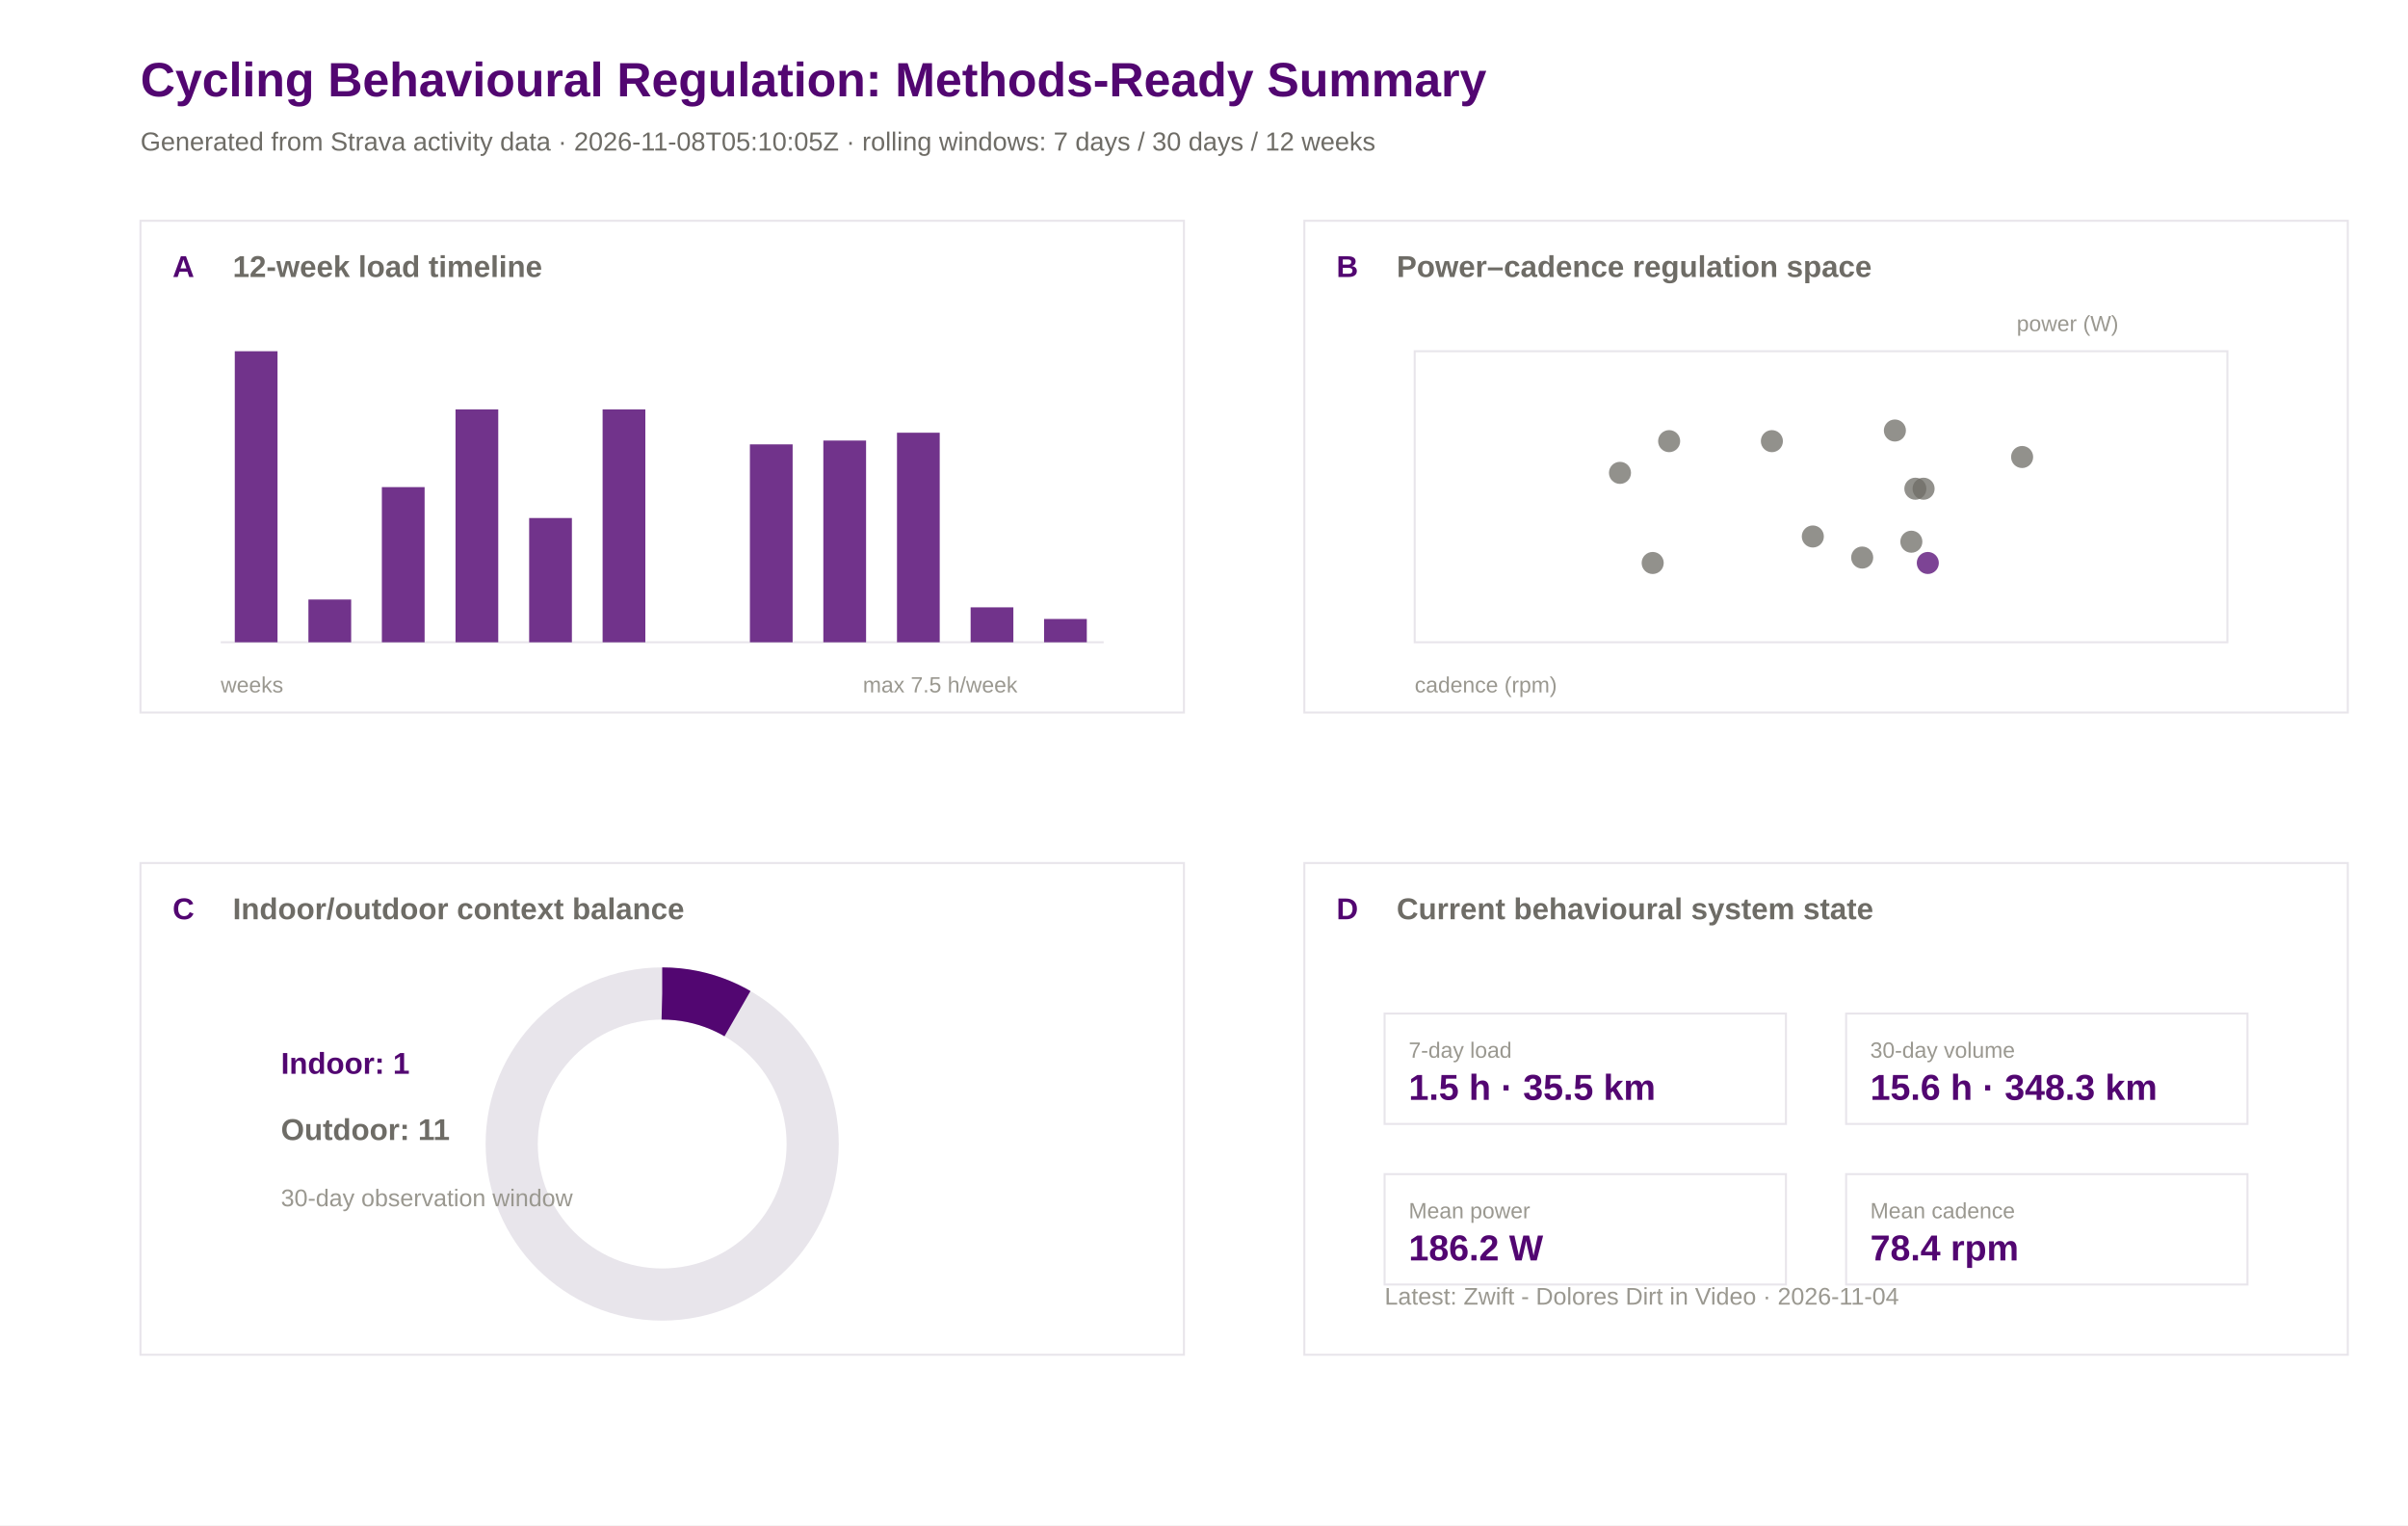
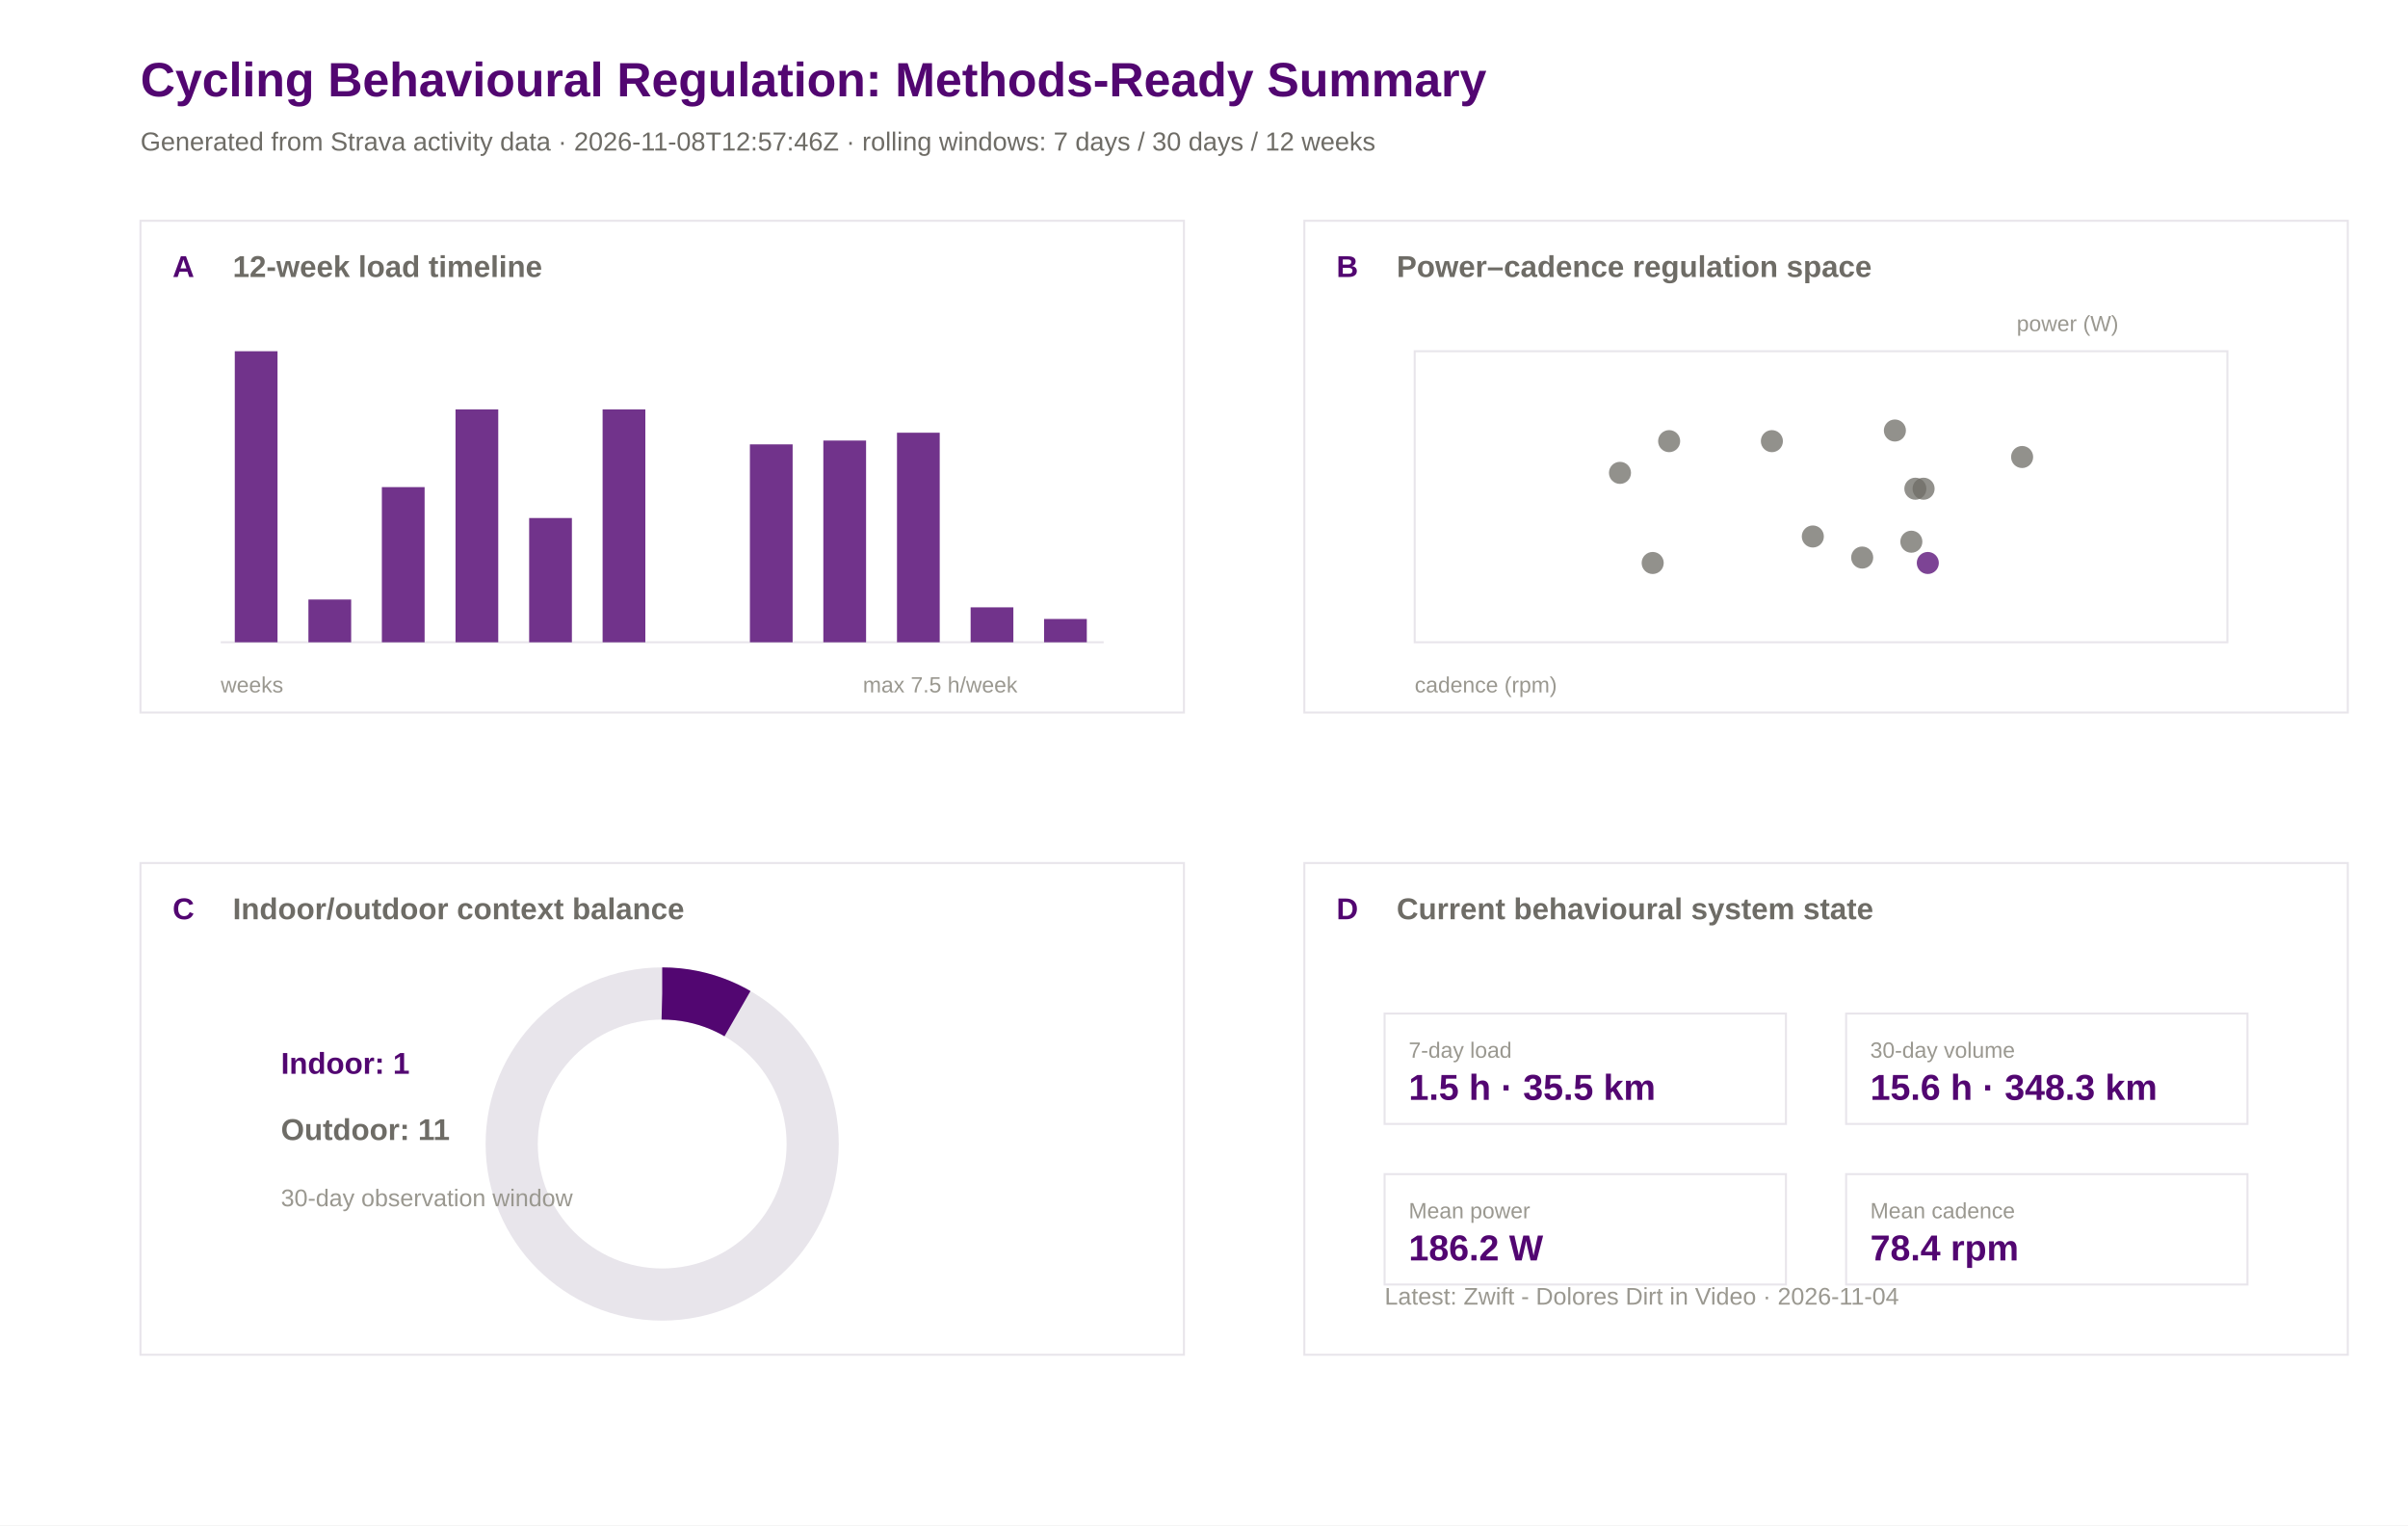
<svg xmlns="http://www.w3.org/2000/svg" width="1200" height="760" viewBox="0 0 1200 760">
  <rect width="100%" height="100%" fill="#ffffff" />
  <text x="70.0" y="48.0" font-family="Arial" font-size="24" font-weight="600" fill="#520671">Cycling Behavioural Regulation: Methods-Ready Summary</text>
-   <text x="70.0" y="75.0" font-family="Arial" font-size="13" font-weight="400" fill="#6e6c66">Generated from Strava activity data · 2026-11-08T05:10:05Z · rolling windows: 7 days / 30 days / 12 weeks</text>
+   <text x="70.0" y="75.0" font-family="Arial" font-size="13" font-weight="400" fill="#6e6c66">Generated from Strava activity data · 2026-11-08T12:57:46Z · rolling windows: 7 days / 30 days / 12 weeks</text>
  <rect x="70" y="110" width="520" height="245" fill="#ffffff" stroke="#e8e5eb" stroke-width="1" />
  <text x="86.0" y="138.0" font-family="Arial" font-size="15" font-weight="600" fill="#520671">A</text>
  <text x="116.0" y="138.0" font-family="Arial" font-size="15" font-weight="600" fill="#6e6c66">12-week load timeline</text>
  <rect x="650" y="110" width="520" height="245" fill="#ffffff" stroke="#e8e5eb" stroke-width="1" />
  <text x="666.0" y="138.0" font-family="Arial" font-size="15" font-weight="600" fill="#520671">B</text>
  <text x="696.0" y="138.0" font-family="Arial" font-size="15" font-weight="600" fill="#6e6c66">Power–cadence regulation space</text>
  <rect x="70" y="430" width="520" height="245" fill="#ffffff" stroke="#e8e5eb" stroke-width="1" />
  <text x="86.0" y="458.0" font-family="Arial" font-size="15" font-weight="600" fill="#520671">C</text>
  <text x="116.0" y="458.0" font-family="Arial" font-size="15" font-weight="600" fill="#6e6c66">Indoor/outdoor context balance</text>
  <rect x="650" y="430" width="520" height="245" fill="#ffffff" stroke="#e8e5eb" stroke-width="1" />
  <text x="666.0" y="458.0" font-family="Arial" font-size="15" font-weight="600" fill="#520671">D</text>
  <text x="696.0" y="458.0" font-family="Arial" font-size="15" font-weight="600" fill="#6e6c66">Current behavioural system state</text>
  <line x1="110" y1="320" x2="550" y2="320" stroke="#e8e5eb" />
  <rect x="117.0" y="175.0" width="21.3" height="145.0" fill="#520671" opacity="0.82" />
  <rect x="153.7" y="298.7" width="21.3" height="21.3" fill="#520671" opacity="0.82" />
  <rect x="190.3" y="242.7" width="21.3" height="77.3" fill="#520671" opacity="0.82" />
  <rect x="227.0" y="204.0" width="21.3" height="116.0" fill="#520671" opacity="0.82" />
  <rect x="263.7" y="258.1" width="21.3" height="61.9" fill="#520671" opacity="0.82" />
  <rect x="300.3" y="204.0" width="21.3" height="116.0" fill="#520671" opacity="0.82" />
  <rect x="337.0" y="320.0" width="21.3" height="0.0" fill="#520671" opacity="0.82" />
  <rect x="373.7" y="221.4" width="21.3" height="98.6" fill="#520671" opacity="0.82" />
  <rect x="410.3" y="219.5" width="21.3" height="100.5" fill="#520671" opacity="0.82" />
  <rect x="447.0" y="215.6" width="21.3" height="104.4" fill="#520671" opacity="0.82" />
  <rect x="483.7" y="302.6" width="21.3" height="17.4" fill="#520671" opacity="0.82" />
  <rect x="520.3" y="308.4" width="21.3" height="11.6" fill="#520671" opacity="0.82" />
  <text x="110.0" y="345.0" font-family="Arial" font-size="11" font-weight="400" fill="#9a9890">weeks</text>
  <text x="430.0" y="345.0" font-family="Arial" font-size="11" font-weight="400" fill="#9a9890">max 7.5 h/week</text>
  <rect x="705" y="175" width="405" height="145" fill="#ffffff" stroke="#e8e5eb" />
  <circle cx="883.0" cy="219.8" r="5.5" fill="#6e6c66" opacity="0.75" />
  <circle cx="903.4" cy="267.3" r="5.5" fill="#6e6c66" opacity="0.75" />
  <circle cx="958.6" cy="243.5" r="5.5" fill="#6e6c66" opacity="0.75" />
  <circle cx="952.5" cy="269.9" r="5.5" fill="#6e6c66" opacity="0.75" />
  <circle cx="928.0" cy="277.8" r="5.5" fill="#6e6c66" opacity="0.75" />
  <circle cx="954.5" cy="243.5" r="5.5" fill="#6e6c66" opacity="0.75" />
  <circle cx="831.8" cy="219.8" r="5.5" fill="#6e6c66" opacity="0.75" />
  <circle cx="807.3" cy="235.6" r="5.5" fill="#6e6c66" opacity="0.75" />
  <circle cx="823.6" cy="280.5" r="5.5" fill="#6e6c66" opacity="0.75" />
  <circle cx="1007.7" cy="227.7" r="5.5" fill="#6e6c66" opacity="0.75" />
  <circle cx="944.3" cy="214.5" r="5.5" fill="#6e6c66" opacity="0.75" />
  <circle cx="960.7" cy="280.5" r="5.5" fill="#520671" opacity="0.75" />
  <text x="705.0" y="345.0" font-family="Arial" font-size="11" font-weight="400" fill="#9a9890">cadence (rpm)</text>
  <text x="1005.0" y="165.0" font-family="Arial" font-size="11" font-weight="400" fill="#9a9890">power (W)</text>
  <circle cx="330" cy="570" r="75" fill="none" stroke="#e8e5eb" stroke-width="26" />
  <circle cx="330" cy="570" r="75" fill="none" stroke="#520671" stroke-width="26" stroke-dasharray="39.3 471.2" transform="rotate(-90 330 570)" />
  <text x="140.0" y="535.0" font-family="Arial" font-size="15" font-weight="600" fill="#520671">Indoor: 1</text>
  <text x="140.0" y="568.0" font-family="Arial" font-size="15" font-weight="600" fill="#6e6c66">Outdoor: 11</text>
  <text x="140.0" y="601.0" font-family="Arial" font-size="12" font-weight="400" fill="#9a9890">30-day observation window</text>
  <rect x="690" y="505" width="200" height="55" fill="#ffffff" stroke="#e8e5eb" />
  <text x="702.0" y="527.0" font-family="Arial" font-size="11" font-weight="500" fill="#9a9890">7-day load</text>
  <text x="702.0" y="548.0" font-family="Arial" font-size="18" font-weight="600" fill="#520671">1.5 h · 35.5 km</text>
  <rect x="920" y="505" width="200" height="55" fill="#ffffff" stroke="#e8e5eb" />
  <text x="932.0" y="527.0" font-family="Arial" font-size="11" font-weight="500" fill="#9a9890">30-day volume</text>
  <text x="932.0" y="548.0" font-family="Arial" font-size="18" font-weight="600" fill="#520671">15.6 h · 348.3 km</text>
  <rect x="690" y="585" width="200" height="55" fill="#ffffff" stroke="#e8e5eb" />
  <text x="702.0" y="607.0" font-family="Arial" font-size="11" font-weight="500" fill="#9a9890">Mean power</text>
  <text x="702.0" y="628.0" font-family="Arial" font-size="18" font-weight="600" fill="#520671">186.2 W</text>
  <rect x="920" y="585" width="200" height="55" fill="#ffffff" stroke="#e8e5eb" />
  <text x="932.0" y="607.0" font-family="Arial" font-size="11" font-weight="500" fill="#9a9890">Mean cadence</text>
  <text x="932.0" y="628.0" font-family="Arial" font-size="18" font-weight="600" fill="#520671">78.4 rpm</text>
  <text x="690.0" y="650.0" font-family="Arial" font-size="12" font-weight="400" fill="#9a9890">Latest: Zwift - Dolores Dirt in Video · 2026-11-04</text>
</svg>
